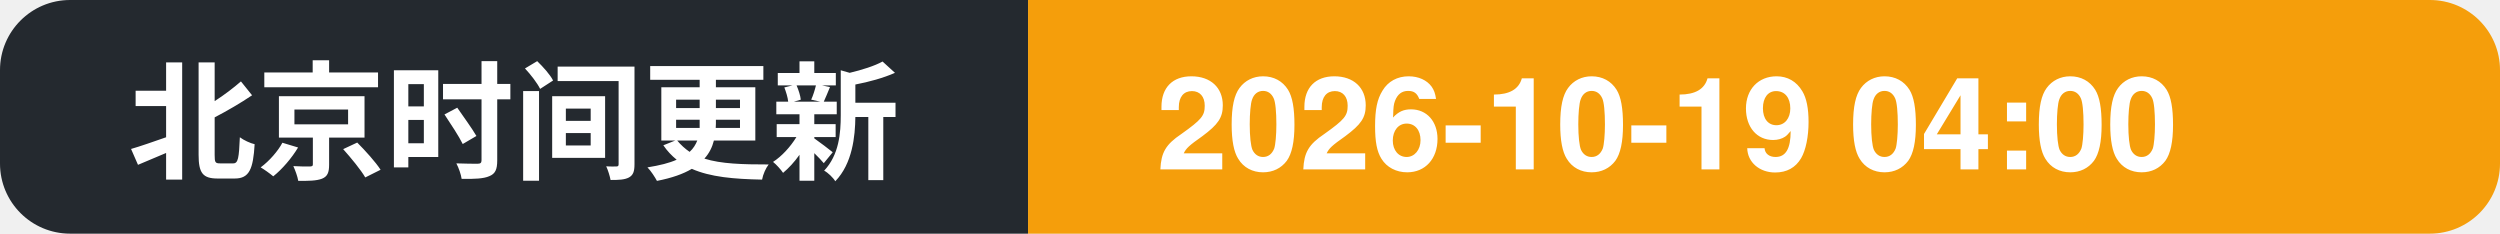
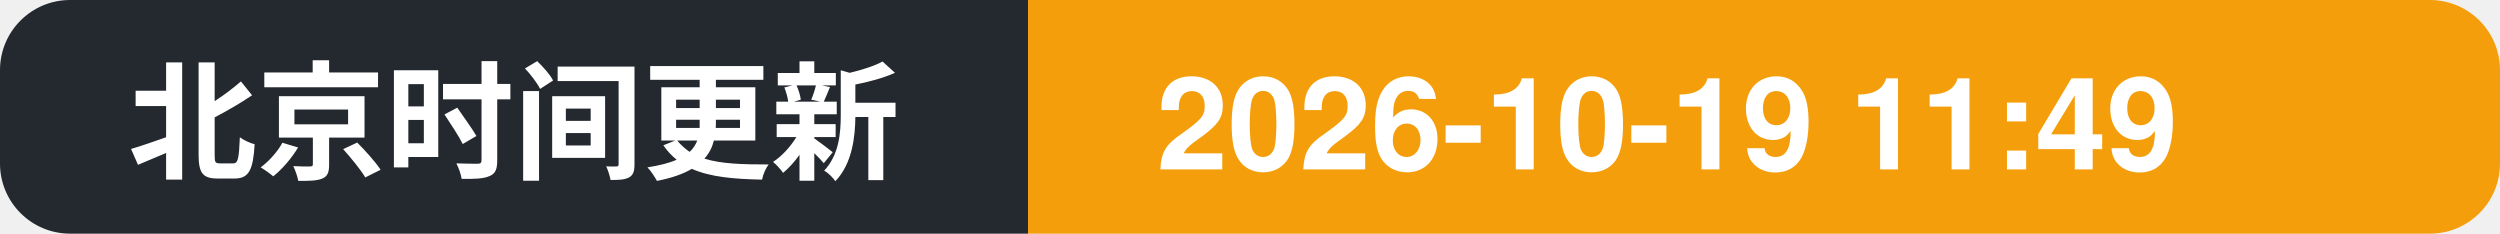
- <svg xmlns="http://www.w3.org/2000/svg" width="214" height="20" role="img" aria-label="北京时间更新: 2026-10-19 04:00">
+ <svg xmlns="http://www.w3.org/2000/svg" width="214" height="20" role="img" aria-label="北京时间更新: 2026-10-19 11:49">
  <clipPath id="c">
    <rect width="214" height="20" rx="6" />
  </clipPath>
  <g clip-path="url(#c)">
    <rect width="88" height="20" fill="#24292f" />
    <rect x="88" width="126" height="20" fill="#f59e0b" />
    <text x="11" y="14.5" font-family="Segoe UI, PingFang SC, Hiragino Sans GB, Microsoft YaHei, Helvetica, Arial, sans-serif" font-size="11" font-weight="600" fill="#ffffff">北京时间更新</text>
-     <text x="99" y="14.5" font-family="Segoe UI, PingFang SC, Hiragino Sans GB, Microsoft YaHei, Helvetica, Arial, sans-serif" font-size="11" font-weight="700" fill="#ffffff">2026-10-19 04:00</text>
+     <text x="99" y="14.5" font-family="Segoe UI, PingFang SC, Hiragino Sans GB, Microsoft YaHei, Helvetica, Arial, sans-serif" font-size="11" font-weight="700" fill="#ffffff">2026-10-19 11:49</text>
  </g>
</svg>
